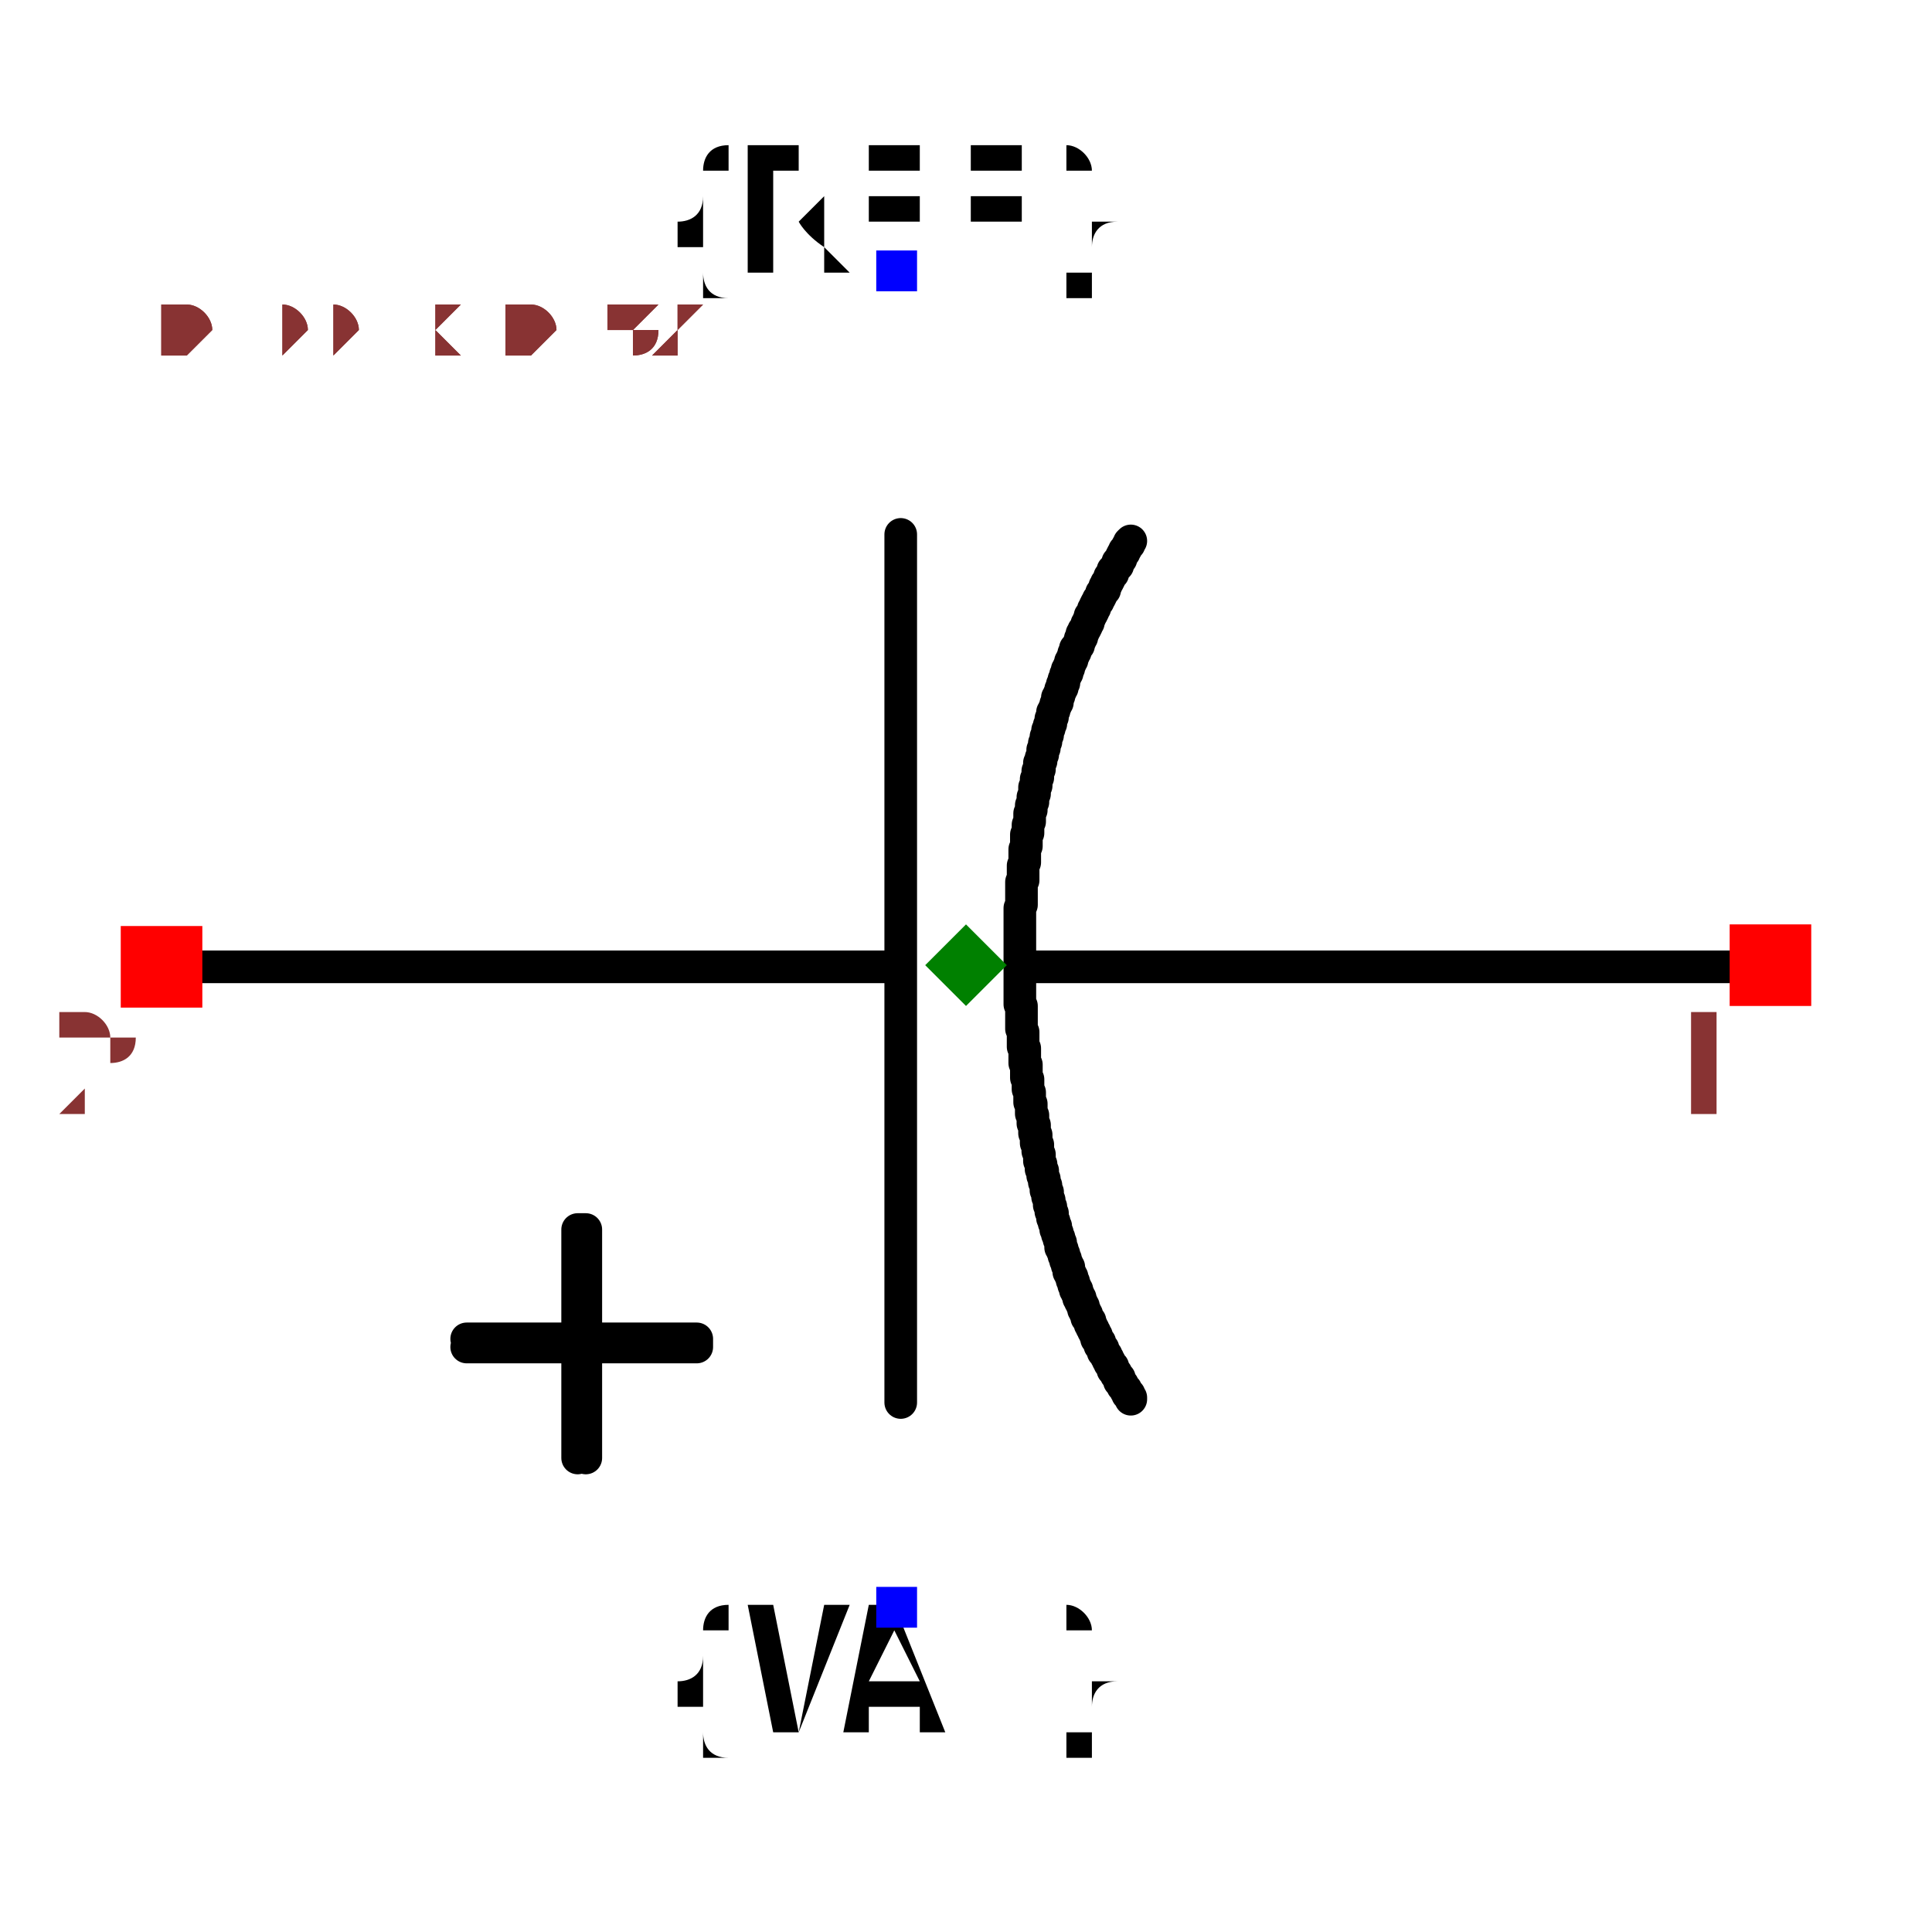
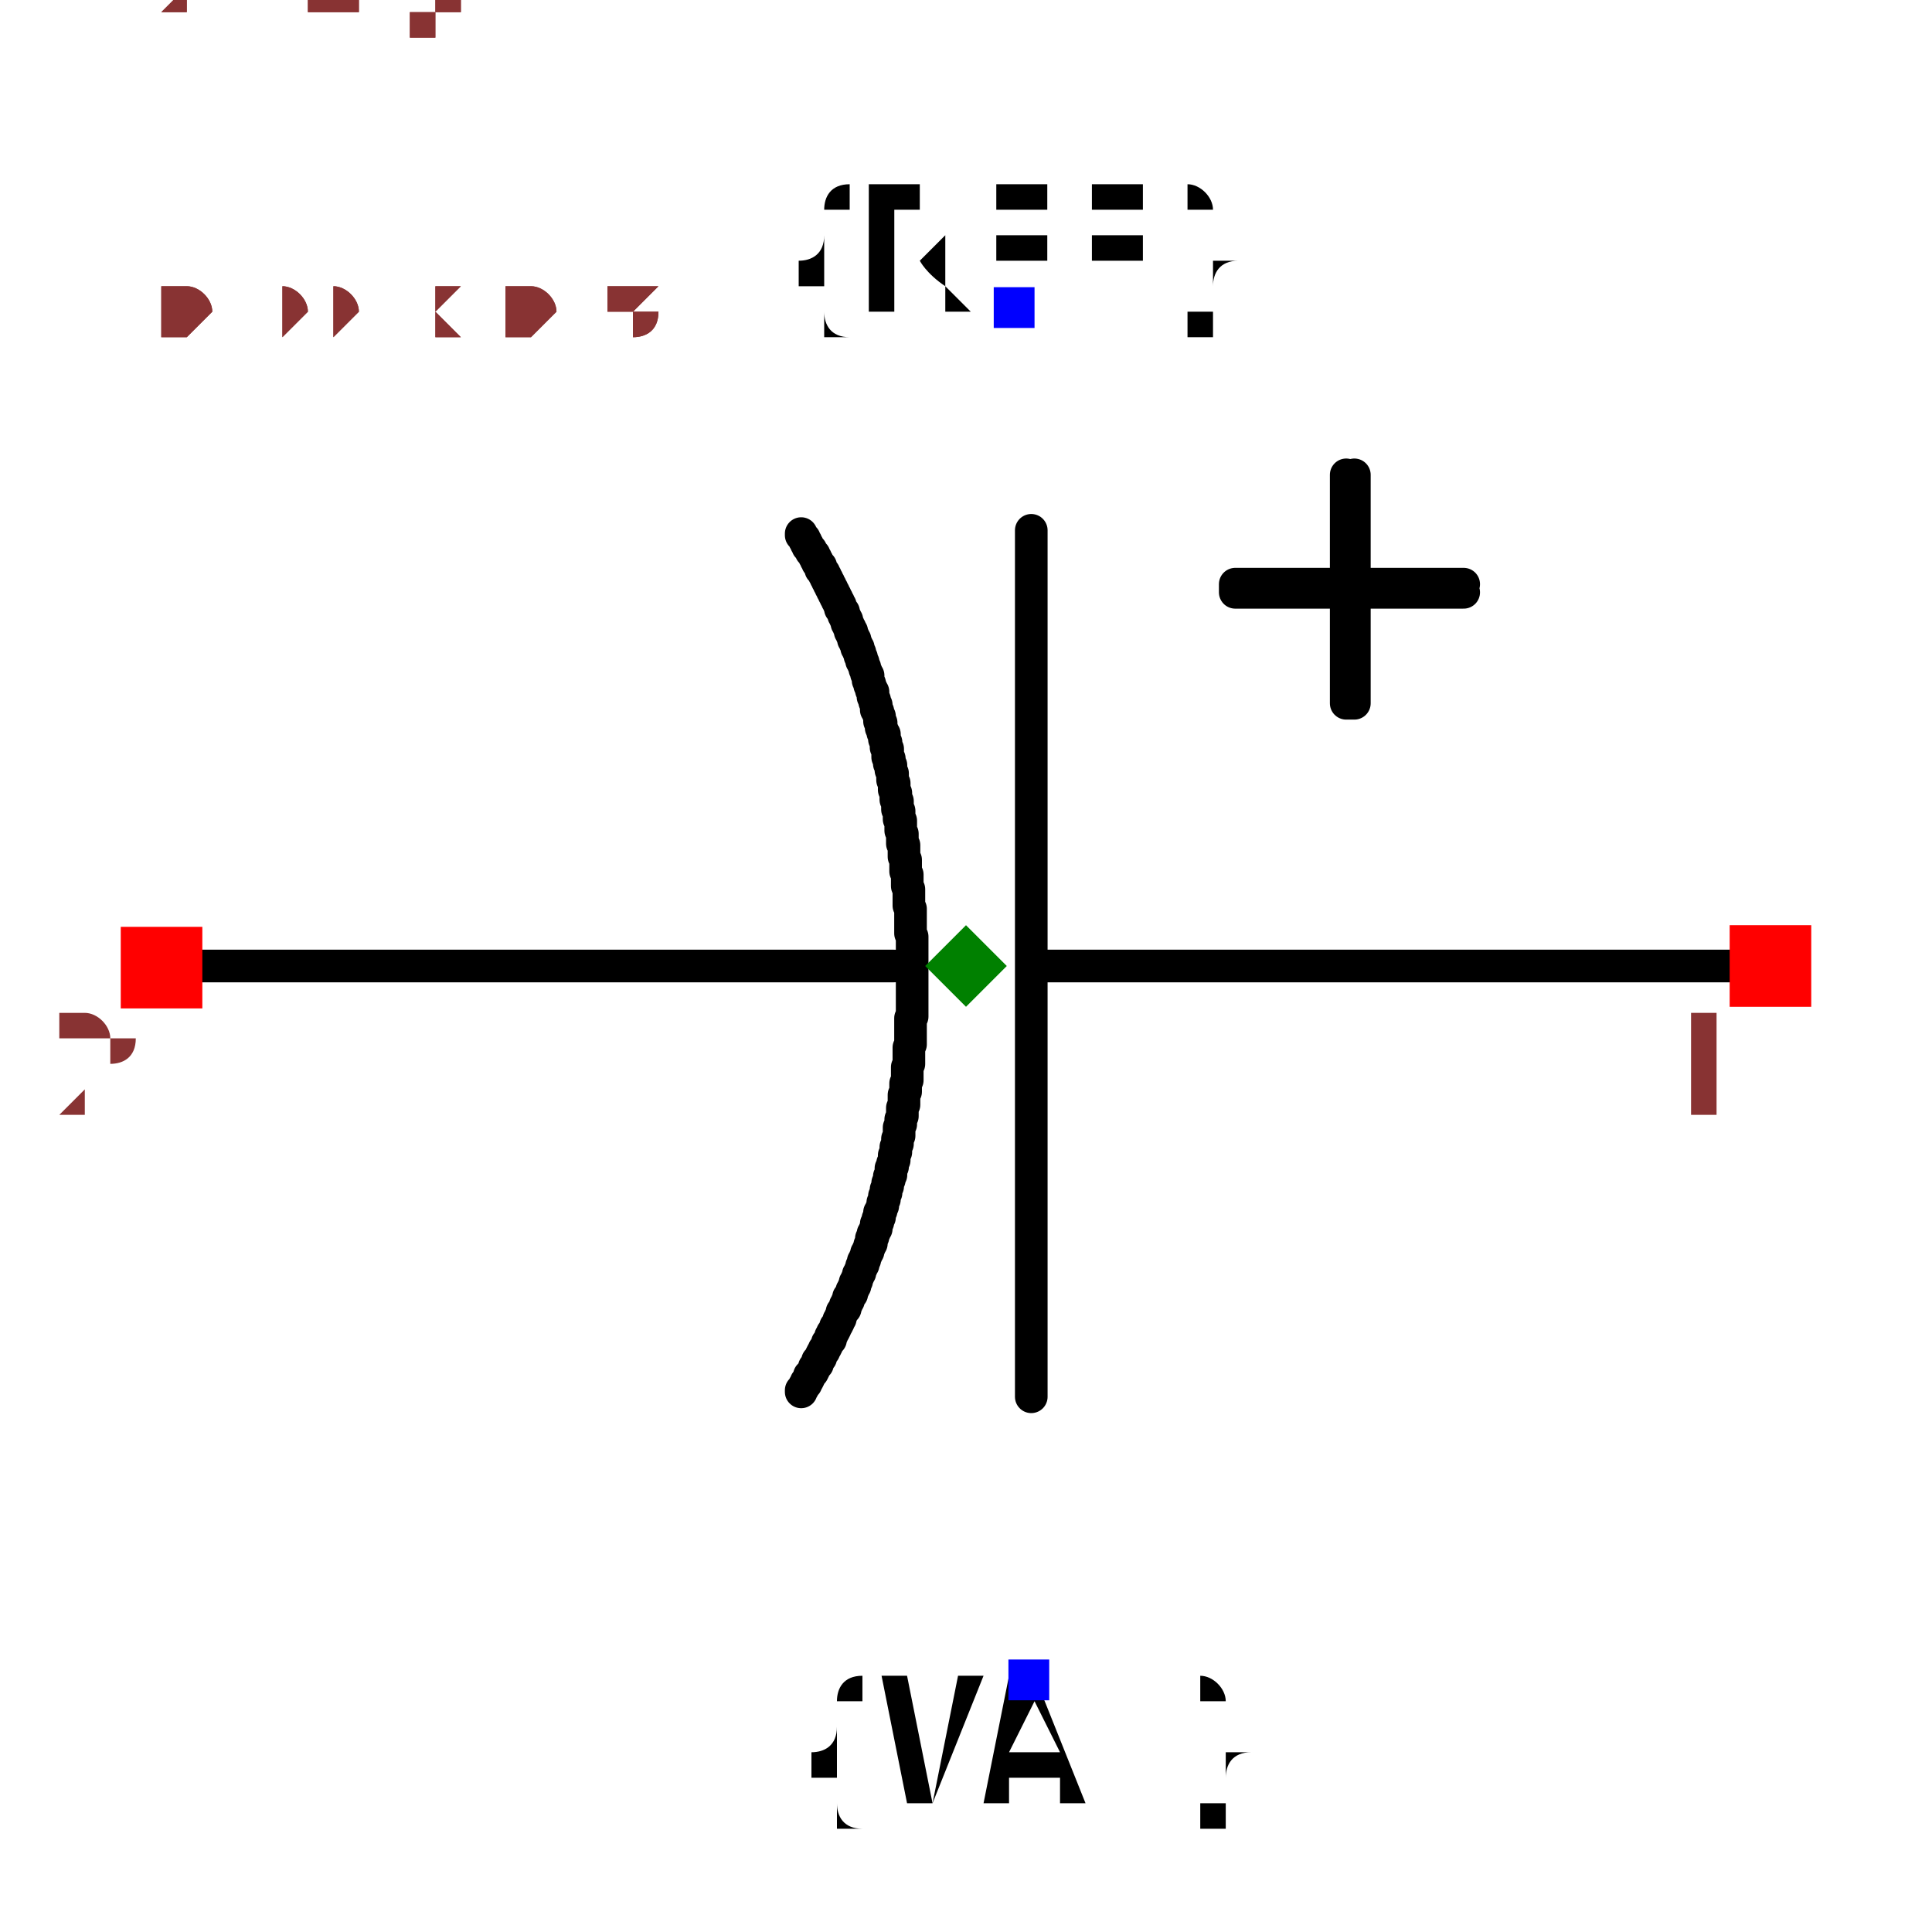
- <svg xmlns="http://www.w3.org/2000/svg" width="150" height="150" viewBox="-0.634 -0.508 1.184 0.983">
-   <path d="M-0.535,-0.016 L-0.086,-0.016" fill="none" stroke="black" stroke-width="0.02" stroke-linecap="round" stroke-linejoin="round" />
-   <path d="M0.001,-0.016 L0.451,-0.016" fill="none" stroke="black" stroke-width="0.02" stroke-linecap="round" stroke-linejoin="round" />
-   <path d="M-0.082,0.251 L-0.082,-0.281" fill="none" stroke="black" stroke-width="0.02" stroke-linecap="round" stroke-linejoin="round" />
-   <path d="M0.059,-0.277 L0.059,-0.277 L0.058,-0.276 L0.058,-0.275 L0.057,-0.274 L0.056,-0.272 L0.055,-0.271 L0.055,-0.27 L0.054,-0.269 L0.053,-0.267 L0.053,-0.266 L0.052,-0.265 L0.051,-0.264 L0.051,-0.262 L0.05,-0.261 L0.049,-0.26 L0.048,-0.259 L0.048,-0.257 L0.047,-0.256 L0.046,-0.255 L0.046,-0.254 L0.045,-0.252 L0.044,-0.251 L0.044,-0.25 L0.043,-0.249 L0.043,-0.247 L0.042,-0.246 L0.041,-0.245 L0.041,-0.244 L0.04,-0.242 L0.039,-0.241 L0.039,-0.24 L0.038,-0.239 L0.037,-0.237 L0.037,-0.236 L0.036,-0.235 L0.036,-0.234 L0.035,-0.232 L0.034,-0.231 L0.034,-0.23 L0.033,-0.228 L0.033,-0.227 L0.032,-0.226 L0.032,-0.225 L0.031,-0.223 L0.03,-0.222 L0.03,-0.221 L0.029,-0.22 L0.029,-0.218 L0.028,-0.217 L0.028,-0.216 L0.027,-0.214 L0.027,-0.213 L0.026,-0.212 L0.025,-0.211 L0.025,-0.209 L0.024,-0.208 L0.024,-0.207 L0.023,-0.205 L0.023,-0.204 L0.022,-0.203 L0.022,-0.202 L0.021,-0.2 L0.021,-0.199 L0.02,-0.198 L0.02,-0.196 L0.019,-0.195 L0.019,-0.194 L0.018,-0.192 L0.018,-0.191 L0.018,-0.19 L0.017,-0.189 L0.017,-0.187 L0.016,-0.186 L0.016,-0.185 L0.015,-0.183 L0.015,-0.182 L0.014,-0.181 L0.014,-0.179 L0.014,-0.178 L0.013,-0.177 L0.013,-0.176 L0.012,-0.174 L0.012,-0.173 L0.011,-0.172 L0.011,-0.17 L0.011,-0.169 L0.01,-0.168 L0.01,-0.166 L0.01,-0.165 L0.009,-0.164 L0.009,-0.162 L0.008,-0.161 L0.008,-0.16 L0.008,-0.158 L0.007,-0.157 L0.007,-0.156 L0.007,-0.154 L0.006,-0.153 L0.006,-0.152 L0.006,-0.15 L0.005,-0.149 L0.005,-0.149 L0.005,-0.147 L0.005,-0.146 L0.004,-0.144 L0.004,-0.142 L0.003,-0.141 L0.003,-0.139 L0.003,-0.137 L0.002,-0.136 L0.002,-0.134 L0.002,-0.132 L0.001,-0.131 L0.001,-0.129 L0.001,-0.127 L0,-0.126 L-0,-0.124 L-0,-0.122 L-0.001,-0.12 L-0.001,-0.119 L-0.001,-0.117 L-0.002,-0.115 L-0.002,-0.114 L-0.002,-0.112 L-0.003,-0.11 L-0.003,-0.109 L-0.003,-0.107 L-0.003,-0.105 L-0.004,-0.103 L-0.004,-0.102 L-0.004,-0.1 L-0.004,-0.098 L-0.005,-0.097 L-0.005,-0.095 L-0.005,-0.093 L-0.005,-0.092 L-0.005,-0.09 L-0.006,-0.088 L-0.006,-0.086 L-0.006,-0.085 L-0.006,-0.083 L-0.006,-0.081 L-0.006,-0.08 L-0.007,-0.078 L-0.007,-0.076 L-0.007,-0.074 L-0.007,-0.073 L-0.007,-0.071 L-0.007,-0.069 L-0.008,-0.068 L-0.008,-0.066 L-0.008,-0.064 L-0.008,-0.062 L-0.008,-0.061 L-0.008,-0.059 L-0.008,-0.057 L-0.008,-0.056 L-0.008,-0.054 L-0.009,-0.052 L-0.009,-0.05 L-0.009,-0.049 L-0.009,-0.047 L-0.009,-0.045 L-0.009,-0.043 L-0.009,-0.042 L-0.009,-0.04 L-0.009,-0.038 L-0.009,-0.037 L-0.009,-0.035 L-0.009,-0.033 L-0.009,-0.031 L-0.009,-0.03 L-0.009,-0.028 L-0.009,-0.026 L-0.009,-0.024 L-0.009,-0.023 L-0.009,-0.021 L-0.009,-0.019 L-0.009,-0.018 L-0.009,-0.016 L-0.009,-0.014 L-0.009,-0.012 L-0.009,-0.011 L-0.009,-0.009 L-0.009,-0.007 L-0.009,-0.005 L-0.009,-0.004 L-0.009,-0.002 L-0.009,-0 L-0.009,0.001 L-0.009,0.003 L-0.009,0.005 L-0.009,0.007 L-0.008,0.008 L-0.008,0.01 L-0.008,0.012 L-0.008,0.014 L-0.008,0.015 L-0.008,0.017 L-0.008,0.019 L-0.008,0.021 L-0.008,0.022 L-0.008,0.022 L-0.007,0.024 L-0.007,0.025 L-0.007,0.027 L-0.007,0.028 L-0.007,0.03 L-0.007,0.031 L-0.007,0.033 L-0.006,0.034 L-0.006,0.036 L-0.006,0.037 L-0.006,0.038 L-0.006,0.04 L-0.006,0.041 L-0.006,0.043 L-0.005,0.044 L-0.005,0.046 L-0.005,0.047 L-0.005,0.049 L-0.005,0.05 L-0.005,0.052 L-0.004,0.053 L-0.004,0.055 L-0.004,0.056 L-0.004,0.058 L-0.004,0.059 L-0.003,0.061 L-0.003,0.062 L-0.003,0.064 L-0.003,0.065 L-0.003,0.067 L-0.002,0.068 L-0.002,0.069 L-0.002,0.071 L-0.002,0.072 L-0.002,0.074 L-0.001,0.075 L-0.001,0.077 L-0.001,0.078 L-0.001,0.08 L-0,0.081 L-0,0.083 L0,0.084 L0,0.086 L0.001,0.087 L0.001,0.089 L0.001,0.09 L0.001,0.092 L0.002,0.093 L0.002,0.094 L0.002,0.096 L0.002,0.097 L0.003,0.099 L0.003,0.1 L0.003,0.102 L0.003,0.103 L0.004,0.105 L0.004,0.106 L0.004,0.108 L0.005,0.109 L0.005,0.111 L0.005,0.112 L0.006,0.114 L0.006,0.115 L0.006,0.116 L0.007,0.118 L0.007,0.119 L0.007,0.121 L0.008,0.122 L0.008,0.124 L0.008,0.125 L0.009,0.127 L0.009,0.128 L0.009,0.13 L0.01,0.131 L0.01,0.132 L0.01,0.134 L0.011,0.135 L0.011,0.137 L0.011,0.138 L0.012,0.14 L0.012,0.141 L0.013,0.143 L0.013,0.144 L0.013,0.145 L0.014,0.147 L0.014,0.148 L0.015,0.15 L0.015,0.151 L0.016,0.153 L0.016,0.154 L0.016,0.156 L0.017,0.157 L0.017,0.158 L0.018,0.16 L0.018,0.161 L0.019,0.163 L0.019,0.164 L0.02,0.166 L0.02,0.167 L0.021,0.168 L0.021,0.168 L0.021,0.169 L0.021,0.17 L0.021,0.171 L0.022,0.172 L0.022,0.173 L0.022,0.173 L0.023,0.174 L0.023,0.175 L0.023,0.176 L0.024,0.177 L0.024,0.177 L0.024,0.178 L0.024,0.179 L0.025,0.18 L0.025,0.181 L0.025,0.182 L0.026,0.182 L0.026,0.183 L0.026,0.184 L0.027,0.185 L0.027,0.186 L0.027,0.187 L0.028,0.187 L0.028,0.188 L0.028,0.189 L0.029,0.19 L0.029,0.191 L0.029,0.191 L0.03,0.192 L0.03,0.193 L0.03,0.194 L0.031,0.195 L0.031,0.196 L0.031,0.196 L0.032,0.197 L0.032,0.198 L0.032,0.199 L0.033,0.2 L0.033,0.2 L0.034,0.201 L0.034,0.202 L0.034,0.203 L0.035,0.204 L0.035,0.204 L0.035,0.205 L0.036,0.206 L0.036,0.207 L0.037,0.208 L0.037,0.209 L0.037,0.209 L0.038,0.21 L0.038,0.211 L0.038,0.212 L0.039,0.213 L0.039,0.213 L0.04,0.214 L0.04,0.215 L0.04,0.216 L0.041,0.217 L0.041,0.217 L0.042,0.218 L0.042,0.219 L0.042,0.22 L0.043,0.221 L0.043,0.221 L0.044,0.222 L0.044,0.223 L0.045,0.224 L0.045,0.224 L0.045,0.225 L0.046,0.226 L0.046,0.227 L0.047,0.228 L0.047,0.228 L0.048,0.229 L0.048,0.23 L0.048,0.231 L0.049,0.232 L0.049,0.232 L0.05,0.233 L0.05,0.234 L0.051,0.235 L0.051,0.235 L0.052,0.236 L0.052,0.237 L0.052,0.238 L0.053,0.239 L0.053,0.239 L0.054,0.24 L0.054,0.241 L0.055,0.242 L0.055,0.242 L0.056,0.243 L0.056,0.244 L0.057,0.245 L0.057,0.246 L0.058,0.246 L0.058,0.247 L0.059,0.248 L0.059,0.249" fill="none" stroke="black" stroke-width="0.02" stroke-linecap="round" stroke-linejoin="round" />
-   <path d="M-0.348,0.212 L-0.207,0.212 L-0.207,0.217 L-0.348,0.217" fill="black" stroke="black" stroke-width="0.02" stroke-linecap="round" stroke-linejoin="round" />
-   <path d="M-0.28,0.285 L-0.28,0.145 L-0.275,0.145 L-0.275,0.285" fill="black" stroke="black" stroke-width="0.02" stroke-linecap="round" stroke-linejoin="round" />
-   <text x="-0.084" y="-0.443" dx="0" dy="0" text-anchor="middle" style="font: 0.1px monospace; fill: black">{REF}</text>
-   <rect x="-0.097" y="-0.455" width="0.025" height="0.025" fill="blue" />
-   <text x="-0.084" y="0.376" dx="0" dy="0.075" text-anchor="middle" style="font: 0.1px monospace; fill: black">{VAL}</text>
-   <rect x="-0.097" y="0.364" width="0.025" height="0.025" fill="blue" />
+ <svg xmlns="http://www.w3.org/2000/svg" width="150" height="150" viewBox="-0.634 -0.521 1.184 1.008">
+   <path d="M0.451,-0.017 L0.001,-0.017" fill="none" stroke="black" stroke-width="0.02" stroke-linecap="round" stroke-linejoin="round" />
+   <path d="M-0.086,-0.017 L-0.535,-0.017" fill="none" stroke="black" stroke-width="0.02" stroke-linecap="round" stroke-linejoin="round" />
+   <path d="M-0.002,-0.284 L-0.002,0.247" fill="none" stroke="black" stroke-width="0.02" stroke-linecap="round" stroke-linejoin="round" />
+   <path d="M-0.143,0.244 L-0.143,0.244 L-0.143,0.243 L-0.142,0.242 L-0.141,0.24 L-0.14,0.239 L-0.14,0.238 L-0.139,0.237 L-0.138,0.235 L-0.138,0.234 L-0.137,0.233 L-0.136,0.232 L-0.135,0.23 L-0.135,0.229 L-0.134,0.228 L-0.133,0.227 L-0.133,0.225 L-0.132,0.224 L-0.131,0.223 L-0.131,0.222 L-0.13,0.22 L-0.129,0.219 L-0.129,0.218 L-0.128,0.217 L-0.127,0.215 L-0.127,0.214 L-0.126,0.213 L-0.125,0.212 L-0.125,0.21 L-0.124,0.209 L-0.124,0.208 L-0.123,0.207 L-0.122,0.205 L-0.122,0.204 L-0.121,0.203 L-0.12,0.201 L-0.12,0.2 L-0.119,0.199 L-0.119,0.198 L-0.118,0.196 L-0.118,0.195 L-0.117,0.194 L-0.116,0.193 L-0.116,0.191 L-0.115,0.19 L-0.115,0.189 L-0.114,0.188 L-0.114,0.186 L-0.113,0.185 L-0.112,0.184 L-0.112,0.182 L-0.111,0.181 L-0.111,0.18 L-0.11,0.179 L-0.11,0.177 L-0.109,0.176 L-0.109,0.175 L-0.108,0.173 L-0.108,0.172 L-0.107,0.171 L-0.107,0.17 L-0.106,0.168 L-0.106,0.167 L-0.105,0.166 L-0.105,0.164 L-0.104,0.163 L-0.104,0.162 L-0.103,0.16 L-0.103,0.159 L-0.102,0.158 L-0.102,0.157 L-0.101,0.155 L-0.101,0.154 L-0.1,0.153 L-0.1,0.151 L-0.1,0.15 L-0.099,0.149 L-0.099,0.147 L-0.098,0.146 L-0.098,0.145 L-0.097,0.144 L-0.097,0.142 L-0.097,0.141 L-0.096,0.14 L-0.096,0.138 L-0.095,0.137 L-0.095,0.136 L-0.095,0.134 L-0.094,0.133 L-0.094,0.132 L-0.093,0.13 L-0.093,0.129 L-0.093,0.128 L-0.092,0.126 L-0.092,0.125 L-0.092,0.124 L-0.091,0.122 L-0.091,0.121 L-0.091,0.12 L-0.09,0.118 L-0.09,0.117 L-0.09,0.116 L-0.09,0.116 L-0.089,0.114 L-0.089,0.112 L-0.088,0.111 L-0.088,0.109 L-0.088,0.107 L-0.087,0.106 L-0.087,0.104 L-0.086,0.102 L-0.086,0.101 L-0.086,0.099 L-0.085,0.097 L-0.085,0.096 L-0.085,0.094 L-0.084,0.092 L-0.084,0.091 L-0.084,0.089 L-0.083,0.087 L-0.083,0.085 L-0.083,0.084 L-0.083,0.082 L-0.082,0.08 L-0.082,0.079 L-0.082,0.077 L-0.081,0.075 L-0.081,0.074 L-0.081,0.072 L-0.081,0.07 L-0.08,0.068 L-0.08,0.067 L-0.08,0.065 L-0.08,0.063 L-0.08,0.062 L-0.079,0.06 L-0.079,0.058 L-0.079,0.057 L-0.079,0.055 L-0.078,0.053 L-0.078,0.051 L-0.078,0.05 L-0.078,0.048 L-0.078,0.046 L-0.078,0.045 L-0.077,0.043 L-0.077,0.041 L-0.077,0.039 L-0.077,0.038 L-0.077,0.036 L-0.077,0.034 L-0.077,0.033 L-0.076,0.031 L-0.076,0.029 L-0.076,0.027 L-0.076,0.026 L-0.076,0.024 L-0.076,0.022 L-0.076,0.021 L-0.076,0.019 L-0.076,0.017 L-0.076,0.015 L-0.075,0.014 L-0.075,0.012 L-0.075,0.01 L-0.075,0.008 L-0.075,0.007 L-0.075,0.005 L-0.075,0.003 L-0.075,0.002 L-0.075,-0 L-0.075,-0.002 L-0.075,-0.004 L-0.075,-0.005 L-0.075,-0.007 L-0.075,-0.009 L-0.075,-0.011 L-0.075,-0.012 L-0.075,-0.014 L-0.075,-0.016 L-0.075,-0.017 L-0.075,-0.019 L-0.075,-0.021 L-0.075,-0.023 L-0.075,-0.024 L-0.075,-0.026 L-0.075,-0.028 L-0.075,-0.03 L-0.075,-0.031 L-0.075,-0.033 L-0.075,-0.035 L-0.076,-0.037 L-0.076,-0.038 L-0.076,-0.04 L-0.076,-0.042 L-0.076,-0.043 L-0.076,-0.045 L-0.076,-0.047 L-0.076,-0.049 L-0.076,-0.05 L-0.076,-0.052 L-0.077,-0.054 L-0.077,-0.056 L-0.077,-0.056 L-0.077,-0.057 L-0.077,-0.059 L-0.077,-0.06 L-0.077,-0.061 L-0.077,-0.063 L-0.077,-0.064 L-0.078,-0.066 L-0.078,-0.067 L-0.078,-0.069 L-0.078,-0.07 L-0.078,-0.072 L-0.078,-0.073 L-0.079,-0.075 L-0.079,-0.076 L-0.079,-0.078 L-0.079,-0.079 L-0.079,-0.081 L-0.079,-0.082 L-0.08,-0.084 L-0.08,-0.085 L-0.08,-0.087 L-0.08,-0.088 L-0.08,-0.09 L-0.08,-0.091 L-0.081,-0.092 L-0.081,-0.094 L-0.081,-0.095 L-0.081,-0.097 L-0.081,-0.098 L-0.082,-0.1 L-0.082,-0.101 L-0.082,-0.103 L-0.082,-0.104 L-0.082,-0.106 L-0.083,-0.107 L-0.083,-0.109 L-0.083,-0.11 L-0.083,-0.112 L-0.084,-0.113 L-0.084,-0.115 L-0.084,-0.116 L-0.084,-0.118 L-0.085,-0.119 L-0.085,-0.12 L-0.085,-0.122 L-0.085,-0.123 L-0.086,-0.125 L-0.086,-0.126 L-0.086,-0.128 L-0.086,-0.129 L-0.087,-0.131 L-0.087,-0.132 L-0.087,-0.134 L-0.087,-0.135 L-0.088,-0.137 L-0.088,-0.138 L-0.088,-0.14 L-0.089,-0.141 L-0.089,-0.142 L-0.089,-0.144 L-0.09,-0.145 L-0.09,-0.147 L-0.09,-0.148 L-0.09,-0.15 L-0.091,-0.151 L-0.091,-0.153 L-0.091,-0.154 L-0.092,-0.156 L-0.092,-0.157 L-0.092,-0.159 L-0.093,-0.16 L-0.093,-0.161 L-0.094,-0.163 L-0.094,-0.164 L-0.094,-0.166 L-0.095,-0.167 L-0.095,-0.169 L-0.095,-0.17 L-0.096,-0.172 L-0.096,-0.173 L-0.097,-0.174 L-0.097,-0.176 L-0.097,-0.177 L-0.098,-0.179 L-0.098,-0.18 L-0.099,-0.182 L-0.099,-0.183 L-0.099,-0.185 L-0.1,-0.186 L-0.1,-0.187 L-0.101,-0.189 L-0.101,-0.19 L-0.102,-0.192 L-0.102,-0.193 L-0.102,-0.195 L-0.103,-0.196 L-0.103,-0.197 L-0.104,-0.199 L-0.104,-0.2 L-0.105,-0.202 L-0.105,-0.202 L-0.105,-0.203 L-0.105,-0.203 L-0.106,-0.204 L-0.106,-0.205 L-0.106,-0.206 L-0.107,-0.207 L-0.107,-0.207 L-0.107,-0.208 L-0.107,-0.209 L-0.108,-0.21 L-0.108,-0.211 L-0.108,-0.212 L-0.109,-0.212 L-0.109,-0.213 L-0.109,-0.214 L-0.11,-0.215 L-0.11,-0.216 L-0.11,-0.217 L-0.111,-0.217 L-0.111,-0.218 L-0.111,-0.219 L-0.112,-0.22 L-0.112,-0.221 L-0.112,-0.222 L-0.113,-0.222 L-0.113,-0.223 L-0.113,-0.224 L-0.114,-0.225 L-0.114,-0.226 L-0.114,-0.226 L-0.115,-0.227 L-0.115,-0.228 L-0.115,-0.229 L-0.116,-0.23 L-0.116,-0.231 L-0.116,-0.231 L-0.117,-0.232 L-0.117,-0.233 L-0.117,-0.234 L-0.118,-0.235 L-0.118,-0.235 L-0.119,-0.236 L-0.119,-0.237 L-0.119,-0.238 L-0.12,-0.239 L-0.12,-0.239 L-0.12,-0.24 L-0.121,-0.241 L-0.121,-0.242 L-0.122,-0.243 L-0.122,-0.243 L-0.122,-0.244 L-0.123,-0.245 L-0.123,-0.246 L-0.124,-0.247 L-0.124,-0.247 L-0.124,-0.248 L-0.125,-0.249 L-0.125,-0.25 L-0.126,-0.251 L-0.126,-0.251 L-0.126,-0.252 L-0.127,-0.253 L-0.127,-0.254 L-0.128,-0.255 L-0.128,-0.255 L-0.128,-0.256 L-0.129,-0.257 L-0.129,-0.258 L-0.13,-0.259 L-0.13,-0.259 L-0.131,-0.26 L-0.131,-0.261 L-0.131,-0.262 L-0.132,-0.263 L-0.132,-0.263 L-0.133,-0.264 L-0.133,-0.265 L-0.134,-0.266 L-0.134,-0.266 L-0.134,-0.267 L-0.135,-0.268 L-0.135,-0.269 L-0.136,-0.27 L-0.136,-0.27 L-0.137,-0.271 L-0.137,-0.272 L-0.138,-0.273 L-0.138,-0.273 L-0.139,-0.274 L-0.139,-0.275 L-0.14,-0.276 L-0.14,-0.277 L-0.14,-0.277 L-0.141,-0.278 L-0.141,-0.279 L-0.142,-0.28 L-0.142,-0.28 L-0.143,-0.281 L-0.143,-0.282" fill="none" stroke="black" stroke-width="0.02" stroke-linecap="round" stroke-linejoin="round" />
+   <path d="M0.263,-0.246 L0.123,-0.246 L0.123,-0.251 L0.263,-0.251" fill="black" stroke="black" stroke-width="0.02" stroke-linecap="round" stroke-linejoin="round" />
+   <path d="M0.196,-0.318 L0.196,-0.178 L0.191,-0.178 L0.191,-0.318" fill="black" stroke="black" stroke-width="0.02" stroke-linecap="round" stroke-linejoin="round" />
+   <text x="-0.013" y="-0.42" dx="0" dy="0" text-anchor="middle" style="font: 0.1px monospace; fill: black">{REF}</text>
+   <rect x="-0.025" y="-0.433" width="0.025" height="0.025" fill="blue" />
+   <text x="-0.004" y="0.42" dx="0" dy="0.075" text-anchor="middle" style="font: 0.1px monospace; fill: black">{VAL}</text>
+   <rect x="-0.016" y="0.408" width="0.025" height="0.025" fill="blue" />
+   <rect x="-0.56" y="-0.041" width="0.05" height="0.05" fill="red" />
+   <text x="-0.575" y="0.074" text-anchor="middle" style="font: 0.08px monospace; fill: #833;">2</text>
  <rect x="0.426" y="-0.042" width="0.05" height="0.05" fill="red" />
  <text x="0.411" y="0.073" text-anchor="middle" style="font: 0.08px monospace; fill: #833;">1</text>
-   <rect x="-0.56" y="-0.041" width="0.05" height="0.05" fill="red" />
-   <text x="-0.575" y="0.074" text-anchor="middle" style="font: 0.08px monospace; fill: #833;">2</text>
  <path d="M -0.042 -0.042 L -0.017 -0.017 L -0.042 0.008 L -0.067 -0.017 Z" fill="green" />
-   <text x="-0.535" y="-0.393" style="font: 0.05px monospace; fill: #833;">0.99 x 0.82</text>
-   <text x="-0.535" y="-0.393" style="font: 0.05px monospace; fill: #833;">0.99 x 0.82</text>
+   <text x="-0.535" y="-0.403" style="font: 0.05px monospace; fill: #833;">0.99 x 0.84</text>
+   <text x="-0.535" y="-0.453" dy="-0.15" style="font: 0.05px monospace; fill: #833;">2 [neg]</text>
+   <text x="-0.535" y="-0.503" dy="-0.15" style="font: 0.05px monospace; fill: #833;">1 [pos]</text>
+   <text x="-0.535" y="-0.403" style="font: 0.05px monospace; fill: #833;">0.99 x 0.84</text>
+   <text x="-0.535" y="-0.453" dy="-0.15" style="font: 0.05px monospace; fill: #833;">2 [neg]</text>
+   <text x="-0.535" y="-0.503" dy="-0.15" style="font: 0.05px monospace; fill: #833;">1 [pos]</text>
</svg>
